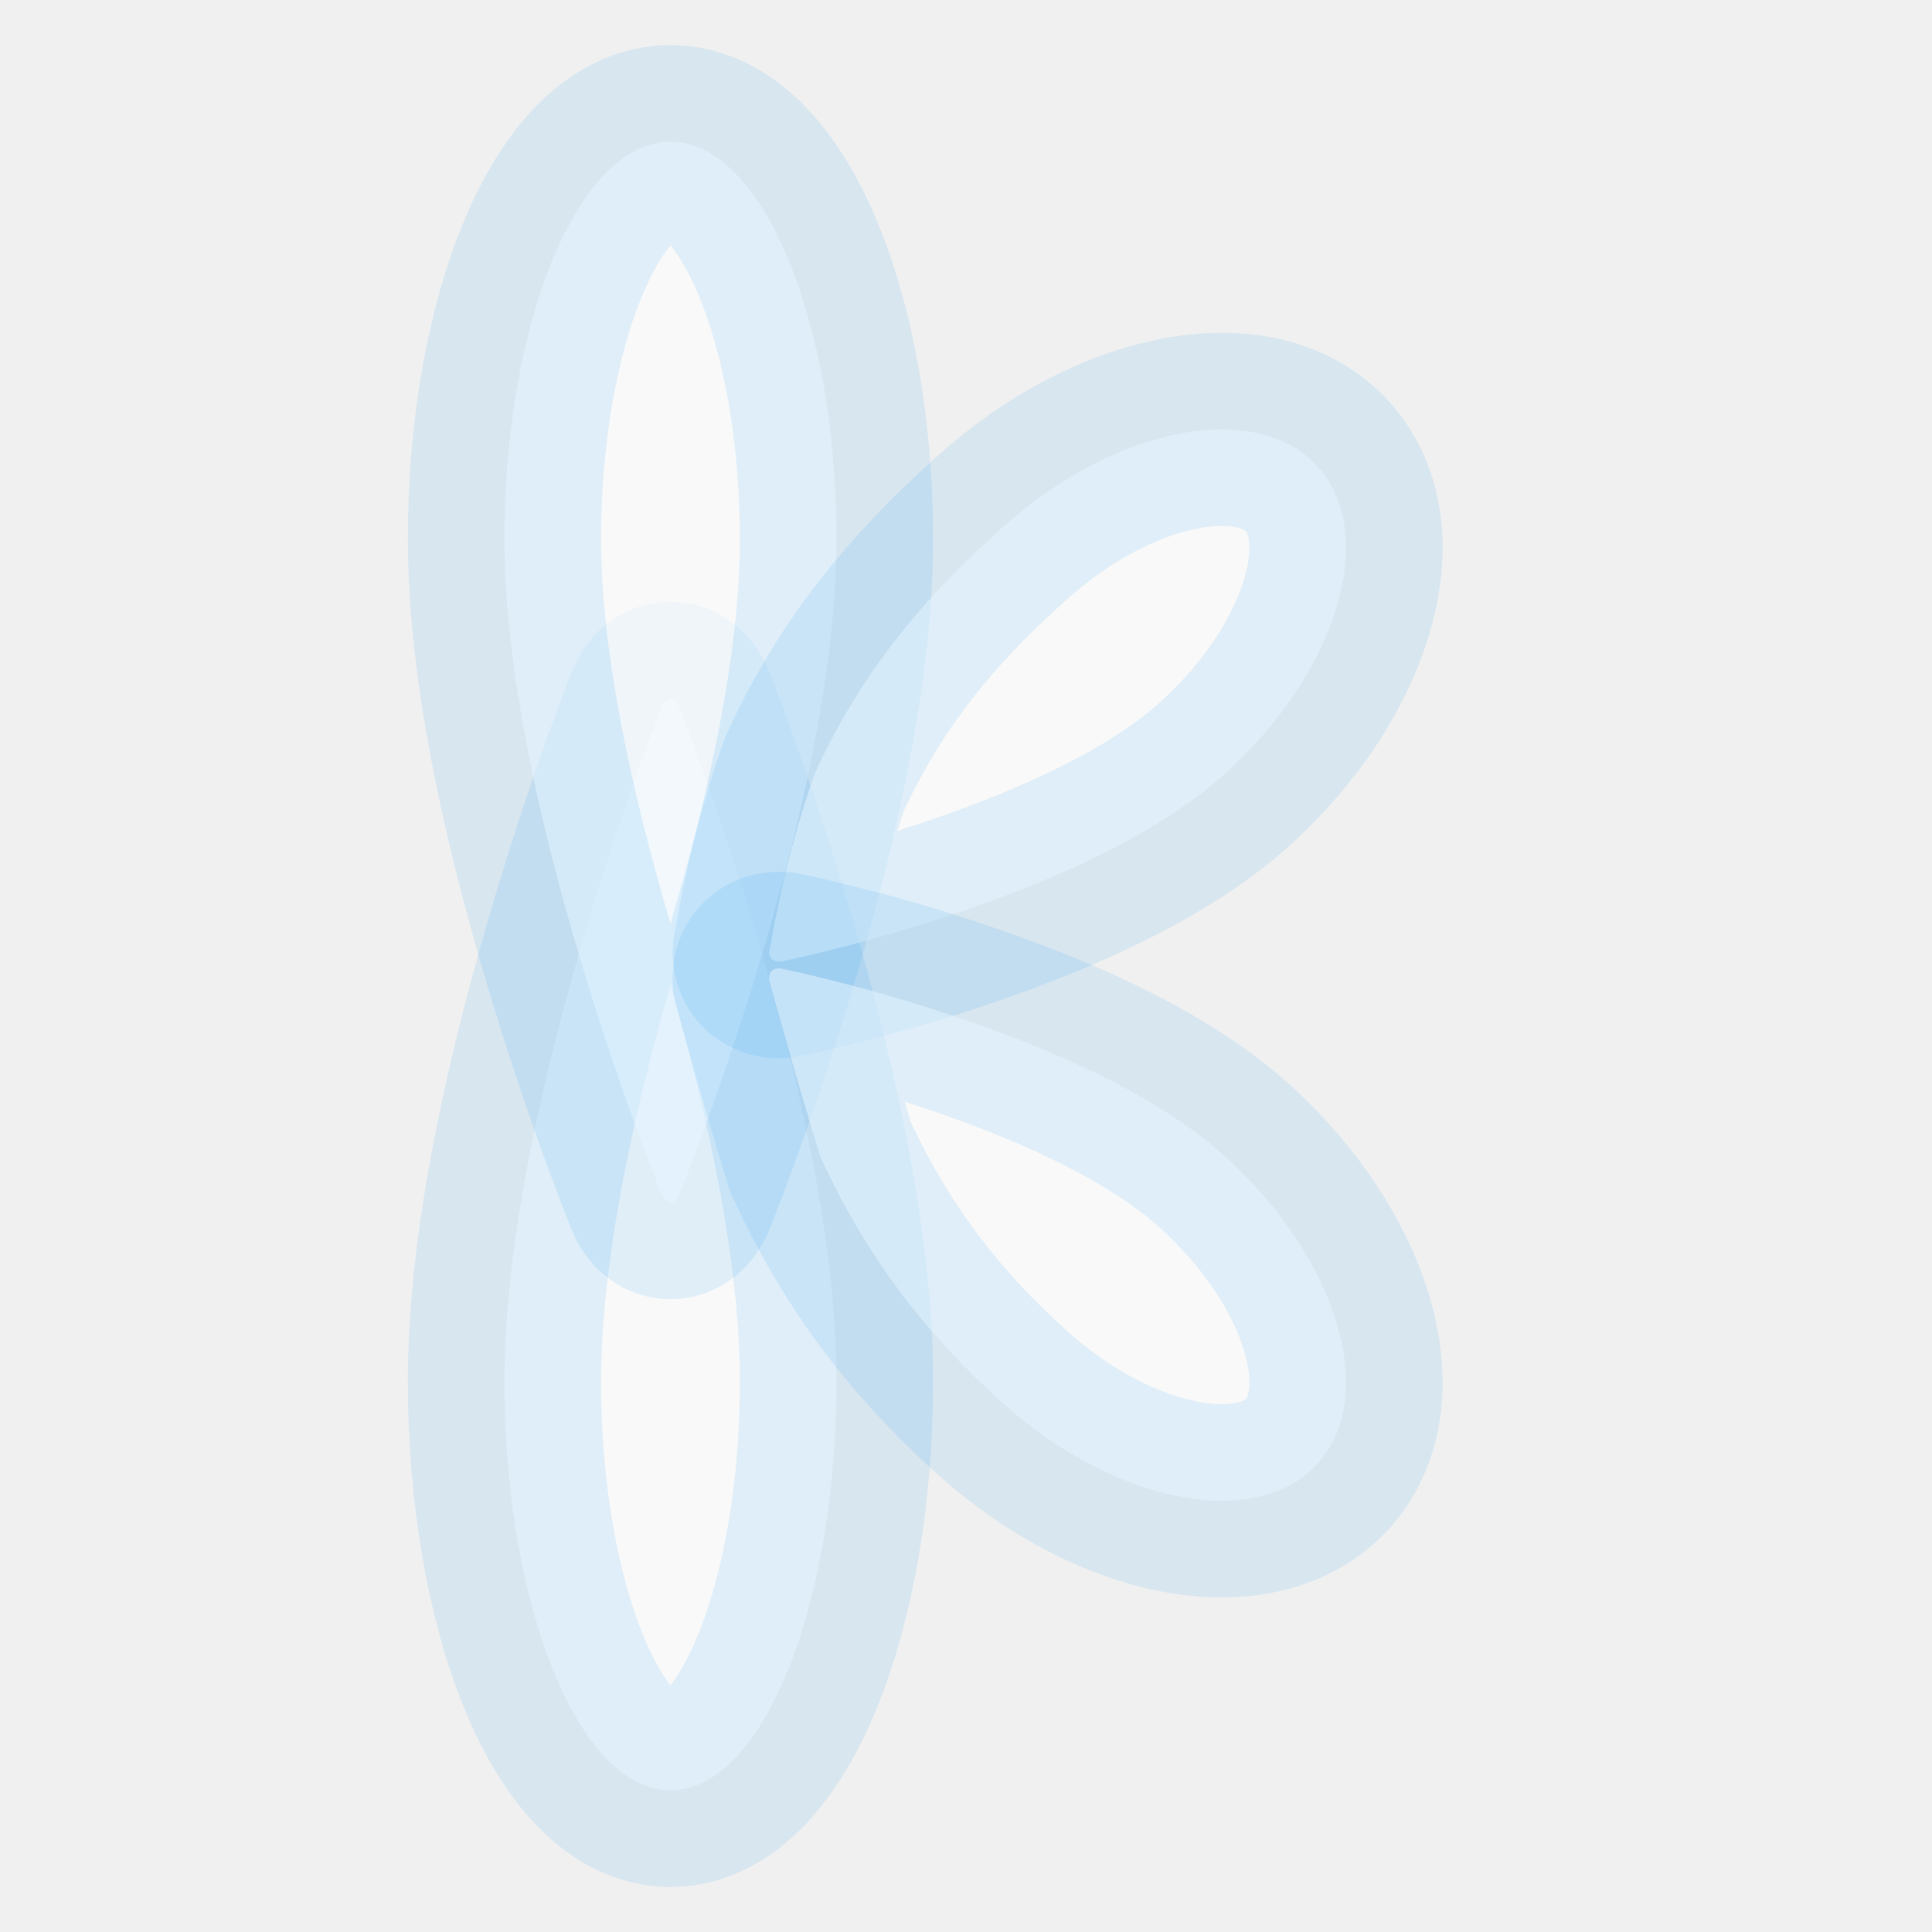
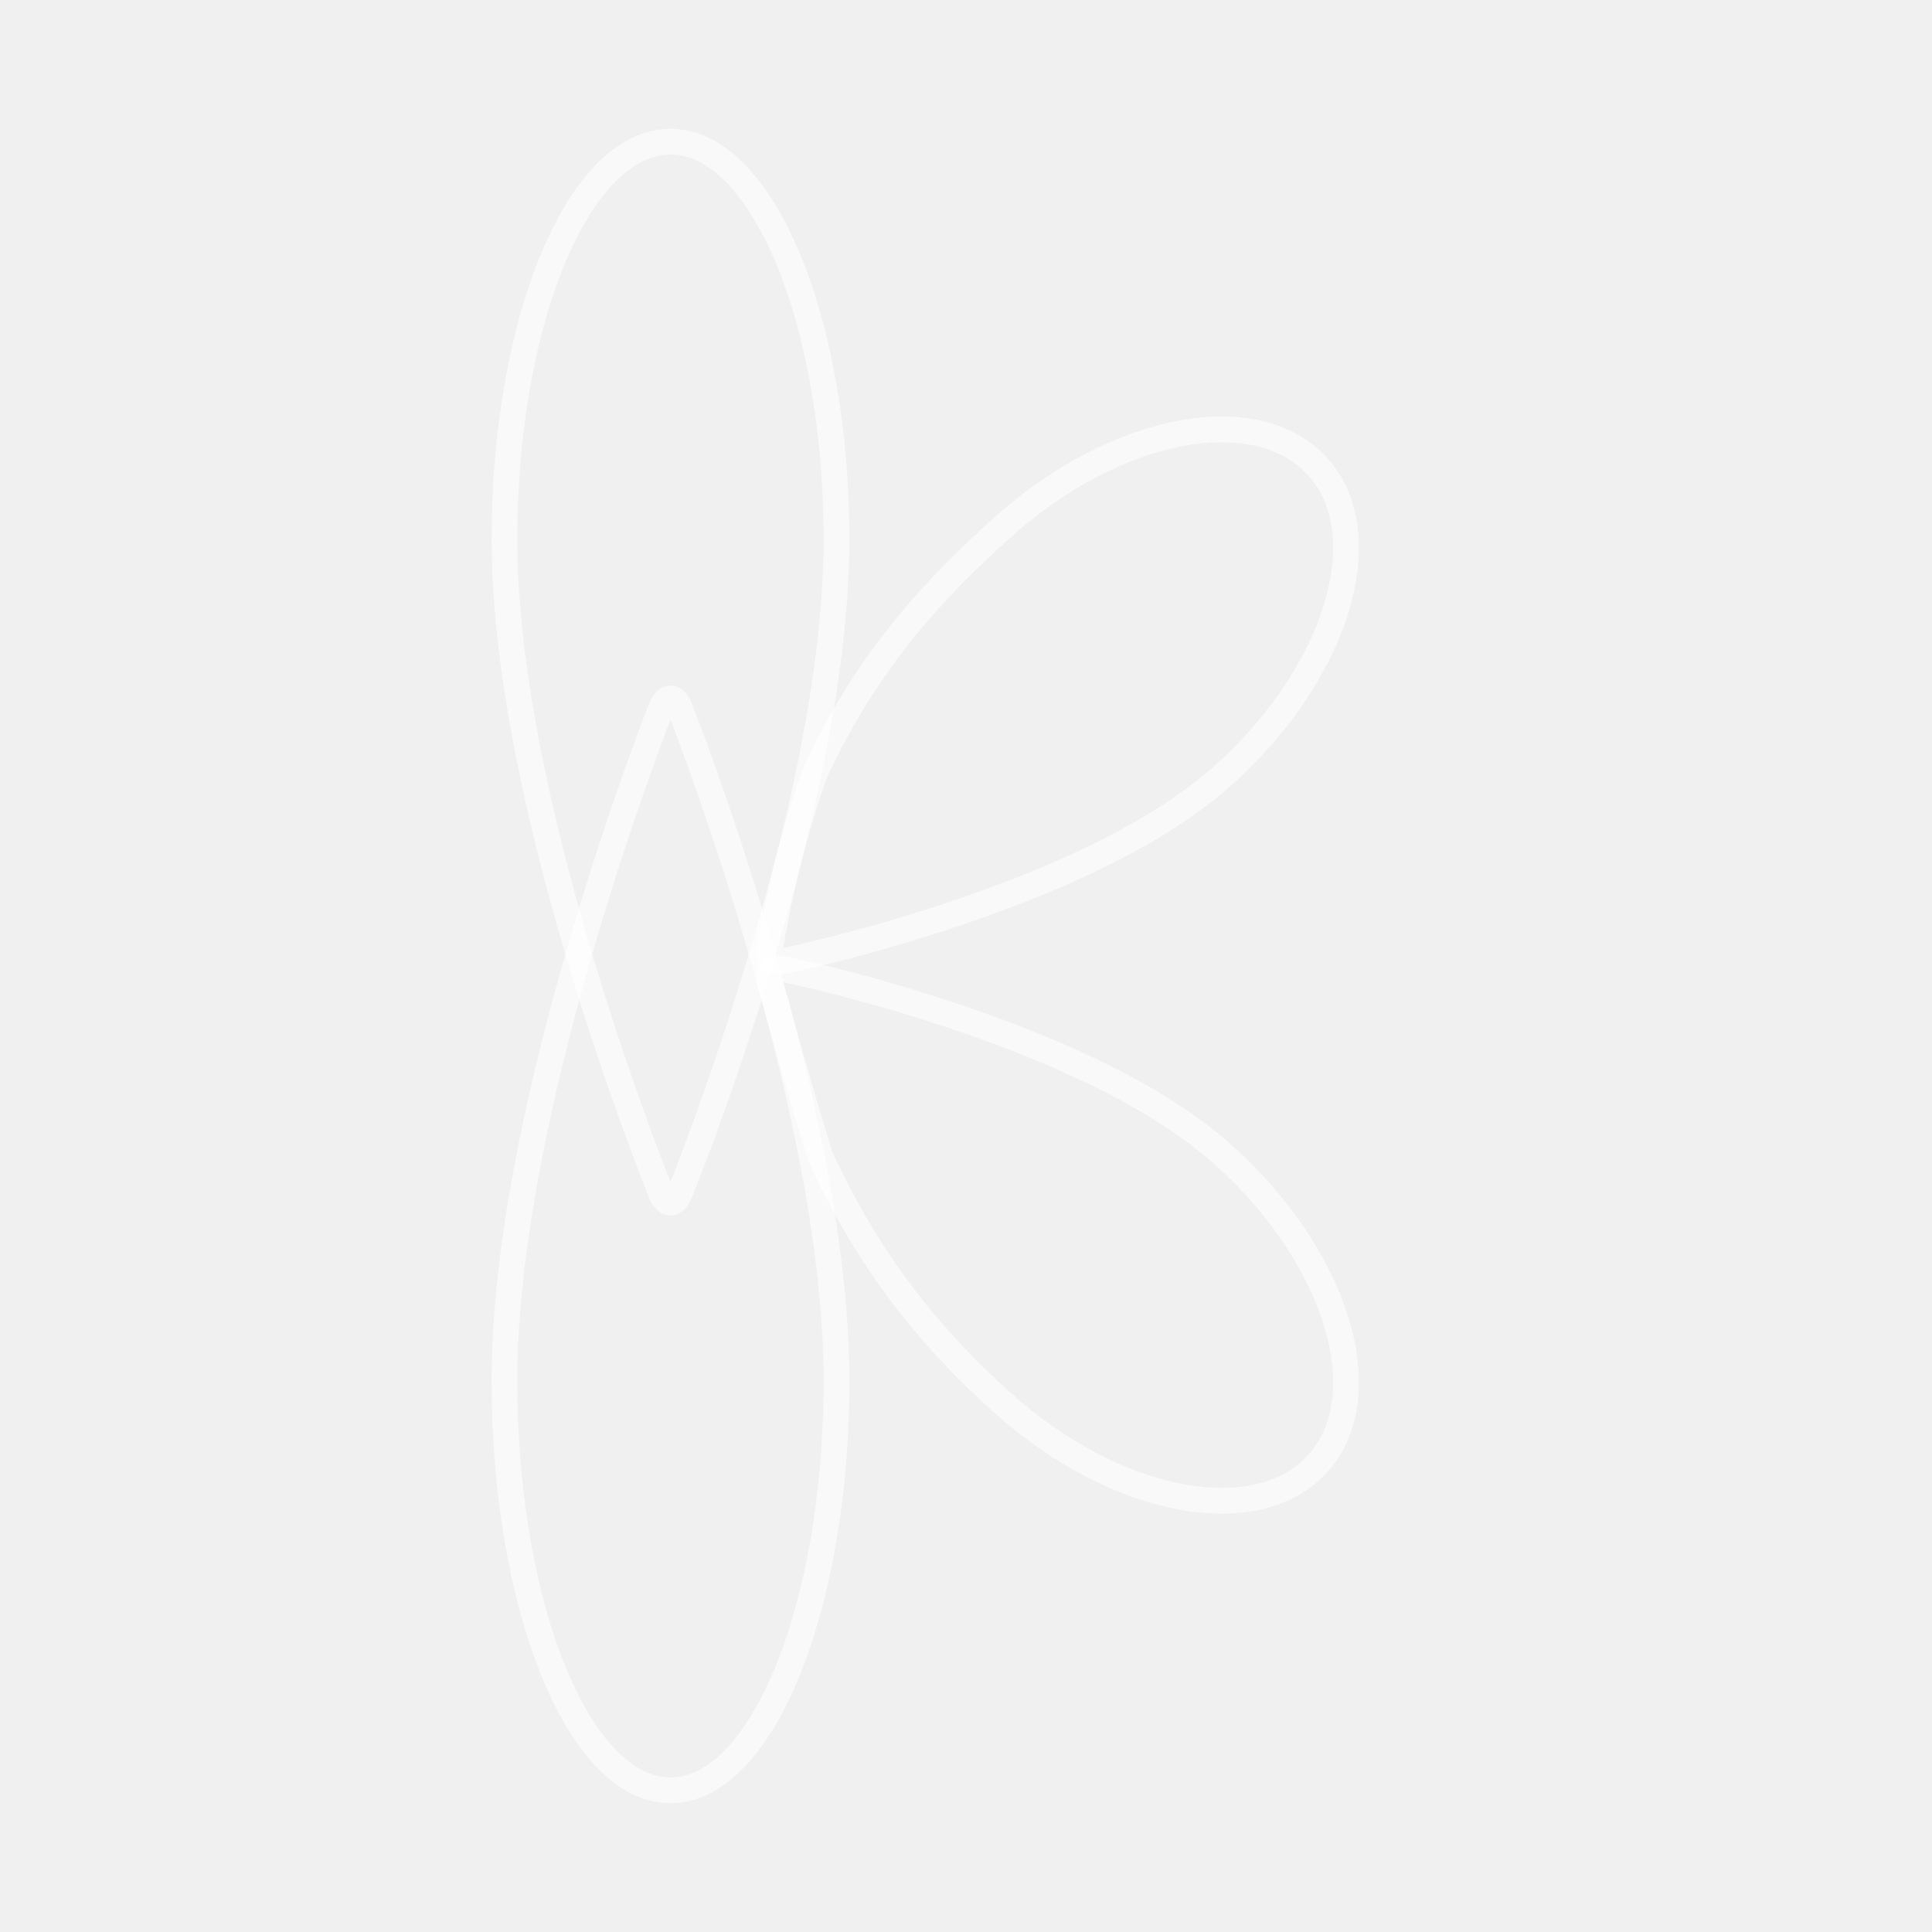
<svg xmlns="http://www.w3.org/2000/svg" width="360" height="360" viewBox="0 0 900 900">
  <defs>
    <clipPath id="clip-Icon_3_Red">
      <rect width="900" height="900" />
    </clipPath>
  </defs>
  <g id="Icon_3_Red" clip-path="url(#clip-Icon_3_Red)">
    <rect width="900" height="900" fill="none" />
    <g id="Group_2028" data-name="Group 2028" transform="translate(-30.511)">
      <g id="Group_2019" data-name="Group 2019" transform="translate(265.511 66)">
        <g id="placeholder" transform="translate(0 259.326)">
-           <path id="Path_3248" data-name="Path 3248" d="M141.605,0c-1.632,0-3.2,1.625-4.335,4.506-.74,1.872-18.332,46.548-36.2,107.172C76.647,194.5,64.267,263.987,64.267,318.2c0,105.04,34.694,190.5,77.338,190.5s77.338-85.456,77.338-190.5c0-54.213-12.381-123.7-36.8-206.522C164.272,51.053,146.68,6.379,145.94,4.507,144.8,1.625,143.238,0,141.605,0Z" transform="translate(-64.267 0)" fill="#FFFFFF" stroke="#1199F8" opacity="0.6" stroke-opacity="0.18" stroke-width="90" />
+           <path id="Path_3248" data-name="Path 3248" d="M141.605,0c-1.632,0-3.2,1.625-4.335,4.506-.74,1.872-18.332,46.548-36.2,107.172C76.647,194.5,64.267,263.987,64.267,318.2c0,105.04,34.694,190.5,77.338,190.5s77.338-85.456,77.338-190.5c0-54.213-12.381-123.7-36.8-206.522C164.272,51.053,146.68,6.379,145.94,4.507,144.8,1.625,143.238,0,141.605,0Z" transform="translate(-64.267 0)" fill="none" stroke="#FFFFFF" opacity="0.6" stroke-opacity="1" stroke-width="12" />
        </g>
        <g id="placeholder-2" data-name="placeholder" transform="translate(0 0)">
-           <path id="Path_3248-2" data-name="Path 3248" d="M141.605,494.228c-1.632,0-3.2-1.579-4.335-4.378-.74-1.819-18.332-45.224-36.2-104.124-24.418-80.469-36.8-147.977-36.8-200.649C64.267,83.025,98.961,0,141.605,0s77.338,83.026,77.338,185.078c0,52.671-12.381,120.18-36.8,200.648-17.873,58.9-35.465,102.305-36.2,104.124C144.8,492.649,143.238,494.228,141.605,494.228Z" transform="translate(-64.267 0)" fill="#FFFFFF" stroke="#1199F8" opacity="0.6" stroke-opacity="0.18" stroke-width="90" />
+           <path id="Path_3248-2" data-name="Path 3248" d="M141.605,494.228c-1.632,0-3.2-1.579-4.335-4.378-.74-1.819-18.332-45.224-36.2-104.124-24.418-80.469-36.8-147.977-36.8-200.649C64.267,83.025,98.961,0,141.605,0s77.338,83.026,77.338,185.078c0,52.671-12.381,121-36.8,200.648-17.873,58.9-35.465,102.305-36.2,104.124C144.8,492.649,143.238,494.228,141.605,494.228Z" transform="translate(-64.267 0)" fill="none" stroke="#FFFFFF" opacity="0.6" stroke-opacity="1" stroke-width="12" />
        </g>
      </g>
      <g id="Group_2027" data-name="Group 2027" transform="translate(0 -2.375)">
        <g id="placeholder-3" data-name="placeholder" transform="matrix(0.669, 0.743, -0.743, 0.669, 592.67, 162.375)">
-           <path id="Path_3248-3" data-name="Path 3248" d="M141.605,342.564c-1.632,0-3.2-1.095-4.335-3.034-.74-1.261-25.064-30.613-46.125-69.313C66.727,214.442,64.267,164.792,64.267,128.283,64.267,57.547,98.961,0,141.605,0s77.338,57.548,77.338,128.283c0,36.508-12.381,83.3-36.8,139.075a752.9,752.9,0,0,1-36.2,72.171C144.8,341.47,143.238,342.564,141.605,342.564Z" transform="translate(-64.267 0)" fill="#FFFFFF" stroke="#1199F8" opacity="0.6" stroke-opacity="0.18" stroke-width="90" />
+           <path id="Path_3248-3" data-name="Path 3248" d="M141.605,342.564c-1.632,0-3.2-1.095-4.335-3.034-.74-1.261-25.064-30.613-46.125-69.313C66.727,214.442,64.267,164.792,64.267,128.283,64.267,57.547,98.961,0,141.605,0s77.338,57.548,77.338,128.283c0,36.508-12.381,83.3-36.8,139.075a752.9,752.9,0,0,1-36.2,72.171C144.8,341.47,143.238,342.564,141.605,342.564Z" transform="translate(-64.267 0)" fill="none" stroke="#FFFFFF" opacity="0.6" stroke-opacity="1" stroke-width="12" />
        </g>
        <g id="placeholder-4" data-name="placeholder" transform="translate(338.095 512.322) rotate(-48)">
-           <path id="Path_3248-4" data-name="Path 3248" d="M77.339,0C75.706,0,74.143,1.095,73,3.034c-.74,1.261-21.023,32.357-44.341,71.295C4.244,130.1,0,177.773,0,214.282c0,70.736,34.694,128.283,77.338,128.283s77.338-57.548,77.338-128.283c0-36.508-12.381-83.3-36.8-139.075a752.89,752.89,0,0,0-36.2-72.171C80.534,1.095,78.971,0,77.339,0Z" transform="translate(0)" fill="#FFFFFF" stroke="#1199F8" opacity="0.6" stroke-opacity="0.18" stroke-width="90" />
+           <path id="Path_3248-4" data-name="Path 3248" d="M77.339,0C75.706,0,74.143,1.095,73,3.034c-.74,1.261-21.023,32.357-44.341,71.295C4.244,130.1,0,177.773,0,214.282c0,70.736,34.694,128.283,77.338,128.283s77.338-57.548,77.338-128.283c0-36.508-12.381-83.3-36.8-139.075a752.89,752.89,0,0,0-36.2-72.171C80.534,1.095,78.971,0,77.339,0Z" transform="translate(0)" fill="none" stroke="#FFFFFF" opacity="0.6" stroke-opacity="1" stroke-width="12" />
        </g>
      </g>
    </g>
  </g>
</svg>
